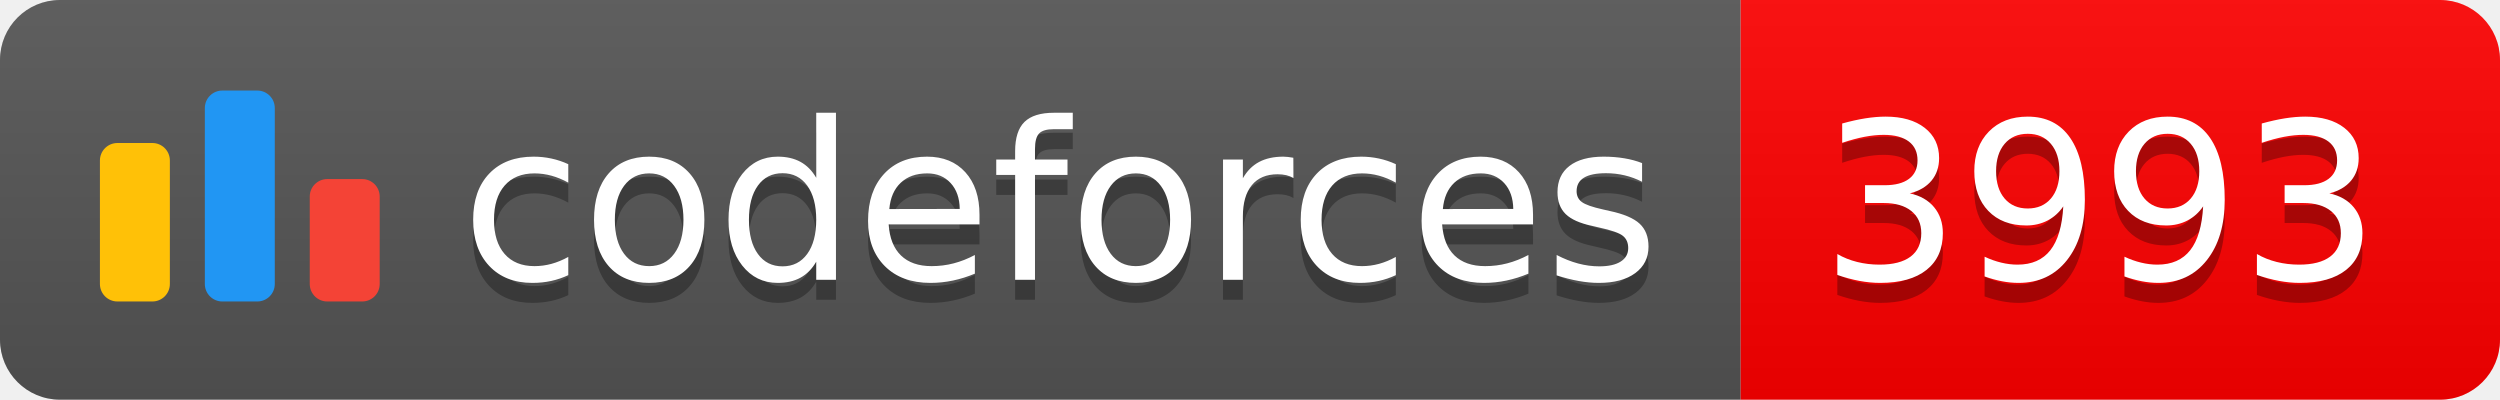
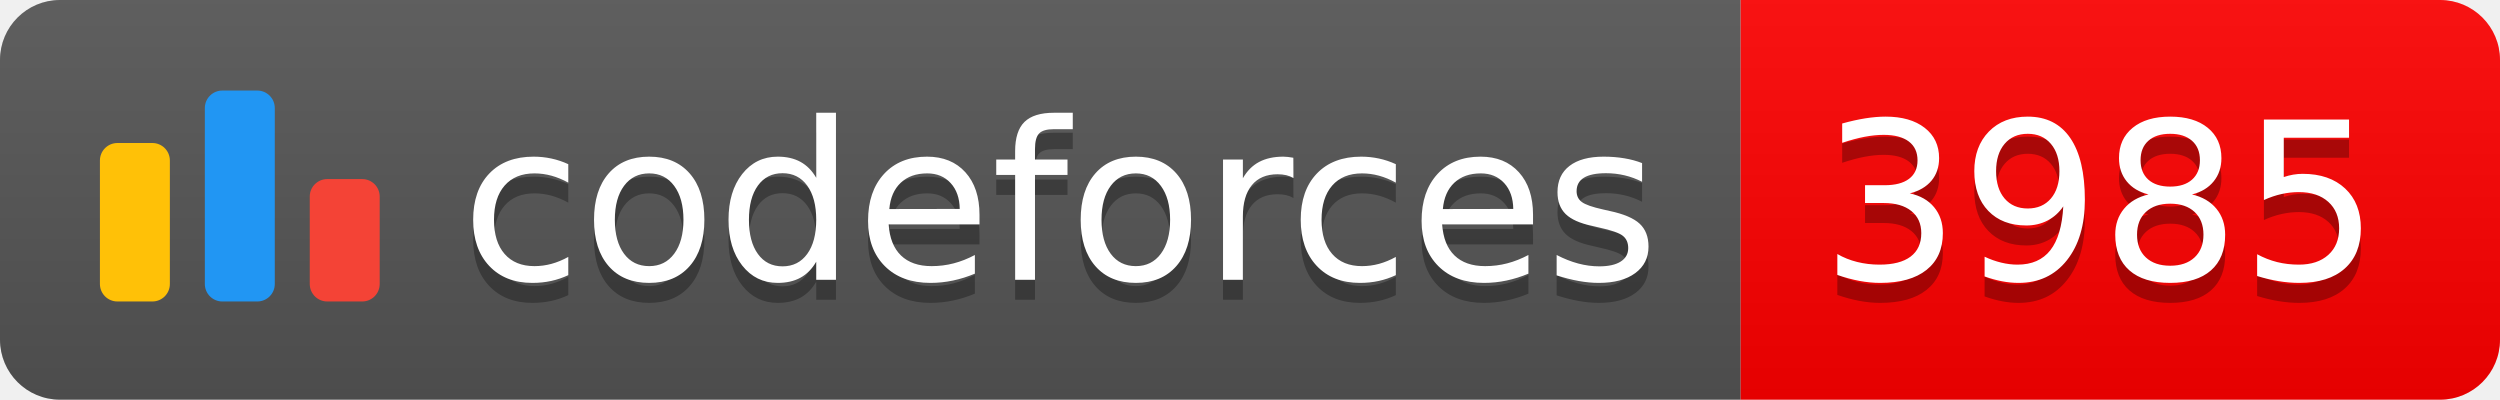
<svg xmlns="http://www.w3.org/2000/svg" width="125.1" height="20">
  <linearGradient id="smooth" x2="0" y2="100%">
    <stop offset="0" stop-color="#bbb" stop-opacity=".1" />
    <stop offset="1" stop-opacity=".1" />
  </linearGradient>
  <clipPath id="round">
    <rect width="125.1" height="20" rx="3" fill="#fff" />
  </clipPath>
  <g clip-path="url(#round)">
    <rect width="87.1" height="20" fill="#555" />
    <rect x="87.1" width="38.0" height="20" fill="#FF0000" />
    <rect width="125.1" height="20" fill="url(#smooth)" />
  </g>
  <g fill="#fff" text-anchor="middle" font-family="DejaVu Sans,Verdana,Geneva,sans-serif" font-size="110">
    <svg x="5" y="3" class="logo" width="14" height="14" viewBox="0 0 32 25" fill="none">
      <rect y="6" width="8" height="18.125" rx="2" fill="#FFC107" />
      <rect x="24" y="10.125" width="8" height="14" rx="2" fill="#F44336" />
      <rect x="12" width="8" height="24.125" rx="2" fill="#2196F3" />
    </svg>
    <text x="530.5" y="150" fill="#010101" fill-opacity=".3" transform="scale(0.1)" textLength="601.0" lengthAdjust="spacing">codeforces
        </text>
    <text x="530.5" y="140" transform="scale(0.1)" textLength="601.0" lengthAdjust="spacing">codeforces</text>
-     <text x="1051.0" y="150" fill="#010101" fill-opacity=".3" transform="scale(0.1)" textLength="280.0" lengthAdjust="spacing">3993
+     <text x="1051.0" y="150" fill="#010101" fill-opacity=".3" transform="scale(0.1)" textLength="280.0" lengthAdjust="spacing">3985
        </text>
-     <text x="1051.0" y="140" transform="scale(0.1)" textLength="280.0" lengthAdjust="spacing">3993</text>
+     <text x="1051.0" y="140" transform="scale(0.1)" textLength="280.0" lengthAdjust="spacing">3985</text>
  </g>
</svg>
